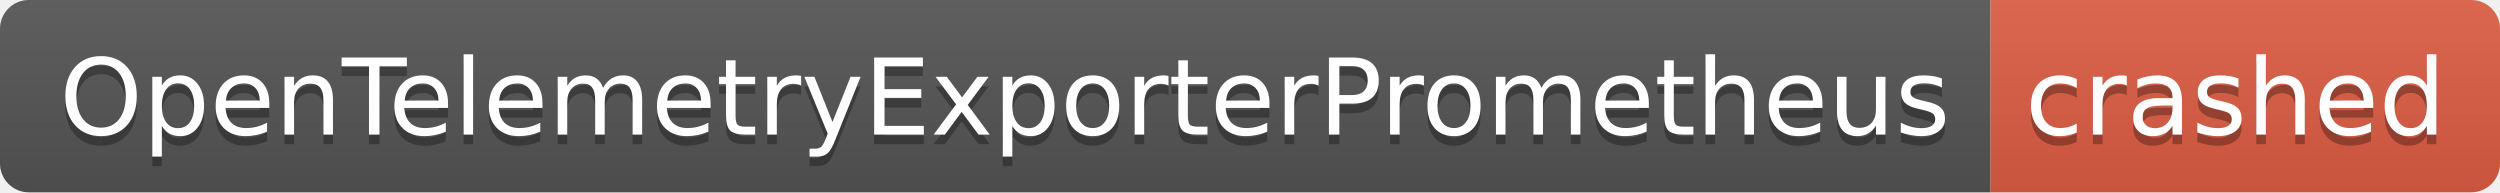
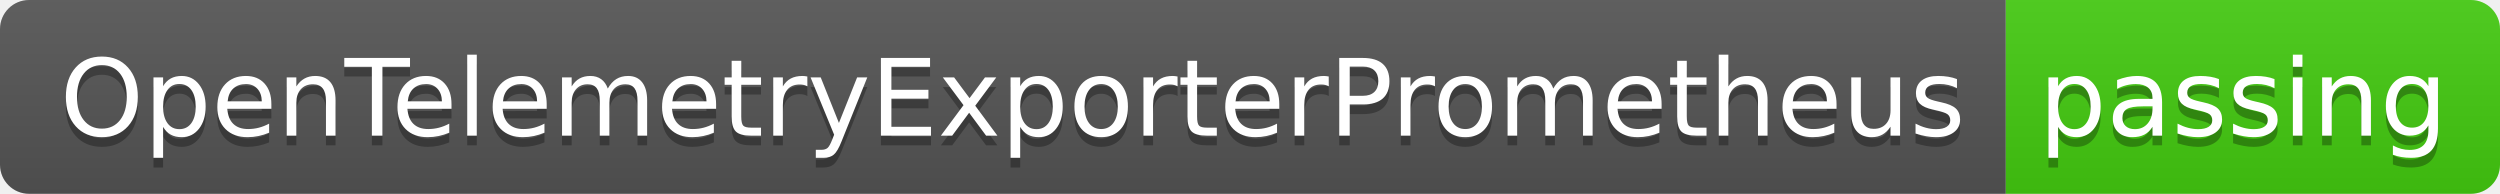
- <svg xmlns="http://www.w3.org/2000/svg" width="260" height="20" role="img" aria-label="OpenTelemetryExporterPrometheus: crashed">
+ <svg xmlns="http://www.w3.org/2000/svg" width="258" height="20" role="img" aria-label="OpenTelemetryExporterPrometheus: passing">
  <linearGradient id="s" x2="0" y2="100%">
    <stop offset="0" stop-color="#bbb" stop-opacity=".1" />
    <stop offset="1" stop-opacity=".1" />
  </linearGradient>
  <clipPath id="r">
-     <rect width="260" height="20" rx="3" fill="#fff" />
+     <rect width="258" height="20" rx="3" fill="#fff" />
  </clipPath>
  <g clip-path="url(#r)">
    <rect width="207" height="20" fill="#555" />
-     <rect x="207" width="53" height="20" fill="#e05d44" />
-     <rect width="260" height="20" fill="url(#s)" />
+     <rect x="207" width="51" height="20" fill="#4c1" />
+     <rect width="258" height="20" fill="url(#s)" />
  </g>
  <g fill="#fff" text-anchor="middle" font-family="Verdana,Geneva,DejaVu Sans,sans-serif" text-rendering="geometricPrecision" font-size="110">
    <text aria-hidden="true" x="1045" y="150" fill="#010101" fill-opacity=".3" transform="scale(.1)" textLength="1970">OpenTelemetryExporterPrometheus</text>
    <text x="1045" y="140" transform="scale(.1)" fill="#fff" textLength="1970">OpenTelemetryExporterPrometheus</text>
-     <text aria-hidden="true" x="2325" y="150" fill="#010101" fill-opacity=".3" transform="scale(.1)" textLength="430">crashed</text>
-     <text x="2325" y="140" transform="scale(.1)" fill="#fff" textLength="430">crashed</text>
+     <text aria-hidden="true" x="2315" y="150" fill="#010101" fill-opacity=".3" transform="scale(.1)" textLength="410">passing</text>
+     <text x="2315" y="140" transform="scale(.1)" fill="#fff" textLength="410">passing</text>
  </g>
</svg>
